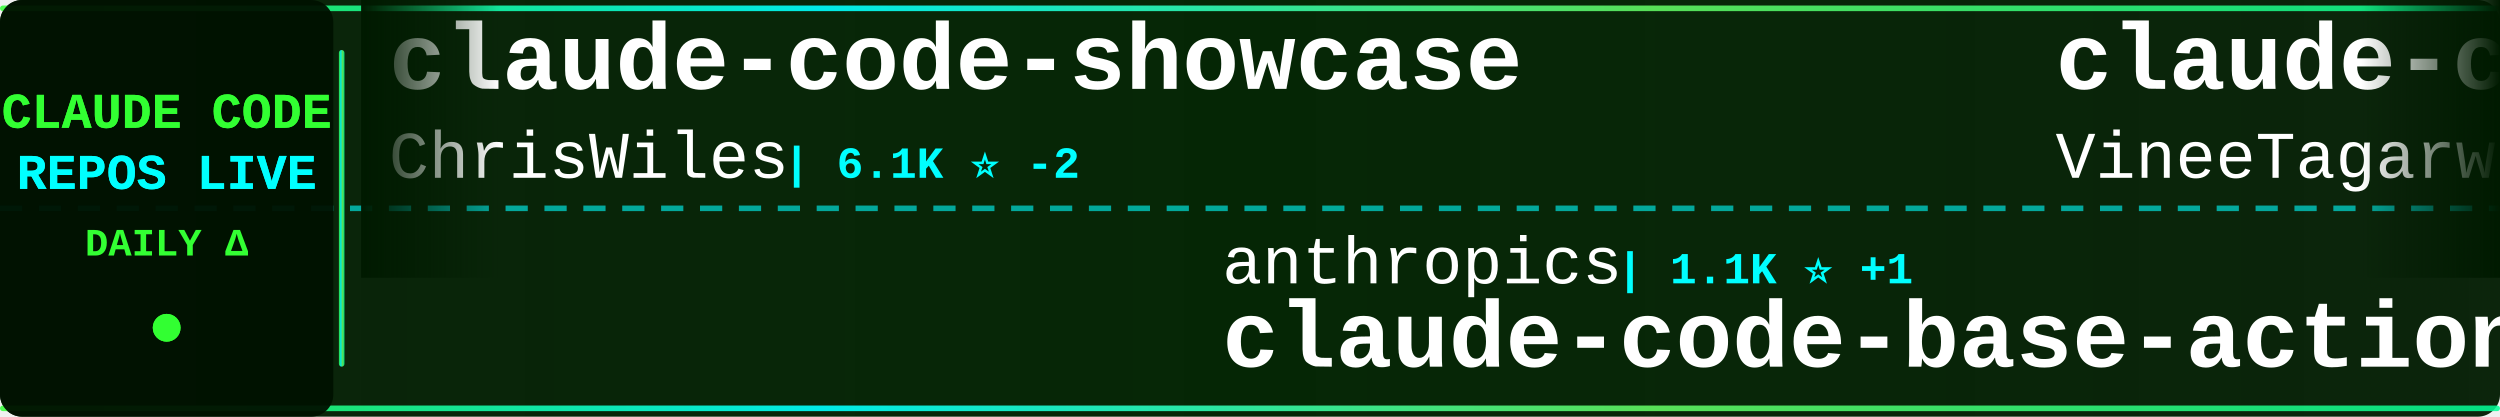
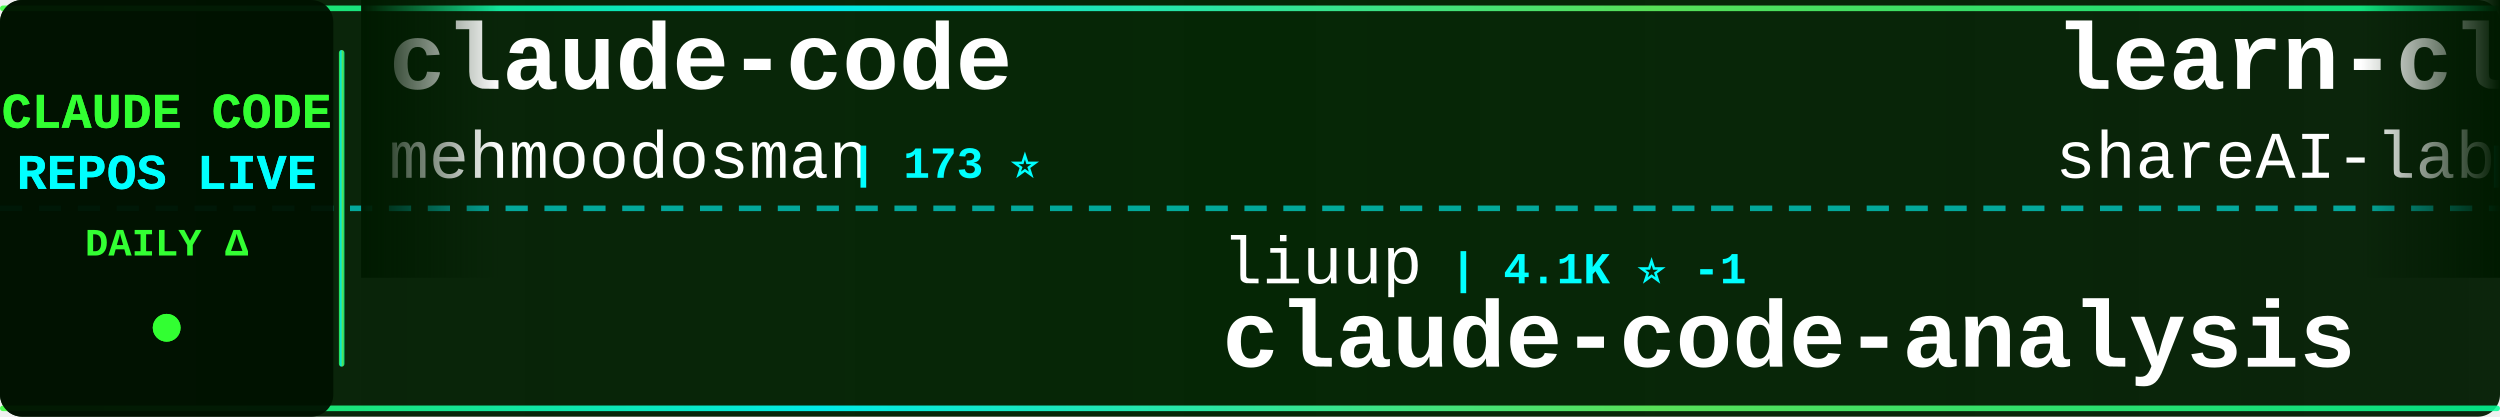
<svg xmlns="http://www.w3.org/2000/svg" width="900" height="150">
  <defs>
    <linearGradient id="tickerBg" x1="0%" y1="0%" x2="100%" y2="0%">
      <stop offset="0%" style="stop-color:#001a00;stop-opacity:0.95" />
      <stop offset="50%" style="stop-color:#002200;stop-opacity:0.98" />
      <stop offset="100%" style="stop-color:#001a00;stop-opacity:0.95" />
    </linearGradient>
    <linearGradient id="borderGrad" x1="0%" y1="0%" x2="100%" y2="0%">
      <stop offset="0%" style="stop-color:#33ff33;stop-opacity:0.85">
        <animate attributeName="stop-opacity" values="0.85;1;0.85" dur="2s" repeatCount="indefinite" />
      </stop>
      <stop offset="33%" style="stop-color:#00ffff;stop-opacity:0.9">
        <animate attributeName="stop-opacity" values="0.9;1;0.9" dur="2.2s" repeatCount="indefinite" />
      </stop>
      <stop offset="66%" style="stop-color:#66ff66;stop-opacity:0.85">
        <animate attributeName="stop-opacity" values="0.85;1;0.85" dur="1.8s" repeatCount="indefinite" />
      </stop>
      <stop offset="100%" style="stop-color:#00ff99;stop-opacity:0.85">
        <animate attributeName="stop-opacity" values="0.85;1;0.85" dur="2s" repeatCount="indefinite" />
      </stop>
    </linearGradient>
    <filter id="textGlow">
      <feGaussianBlur stdDeviation="0.1" result="coloredBlur" />
      <feMerge>
        <feMergeNode in="coloredBlur" />
        <feMergeNode in="SourceGraphic" />
      </feMerge>
    </filter>
    <filter id="metricGlow">
      <feGaussianBlur stdDeviation="0.2" result="coloredBlur" />
      <feMerge>
        <feMergeNode in="coloredBlur" />
        <feMergeNode in="SourceGraphic" />
      </feMerge>
    </filter>
    <linearGradient id="leftFade" x1="0%" y1="0%" x2="100%" y2="0%">
      <stop offset="0%" style="stop-color:#001a00;stop-opacity:1" />
      <stop offset="100%" style="stop-color:#001a00;stop-opacity:0" />
    </linearGradient>
    <linearGradient id="rightFade" x1="0%" y1="0%" x2="100%" y2="0%">
      <stop offset="0%" style="stop-color:#001a00;stop-opacity:0" />
      <stop offset="100%" style="stop-color:#001a00;stop-opacity:1" />
    </linearGradient>
  </defs>
  <rect width="900" height="150" fill="url(#tickerBg)" rx="8" />
  <rect x="0" y="2" width="900" height="2" fill="url(#borderGrad)" rx="1" />
  <rect x="0" y="146" width="900" height="2" fill="url(#borderGrad)" rx="1" />
  <line x1="0" y1="75" x2="900" y2="75" stroke="#00ffff" stroke-width="2" stroke-dasharray="8 6" opacity="0.6" />
  <rect x="0" y="0" width="120" height="150" fill="#001100" opacity="0.95" rx="8" />
  <text x="60" y="46" font-family="'Courier New', monospace" font-size="18" font-weight="bold" fill="#33ff33" text-anchor="middle" filter="url(#textGlow)">
    CLAUDE CODE
  </text>
  <text x="60" y="68" font-family="'Courier New', monospace" font-size="18" font-weight="bold" fill="#00ffff" text-anchor="middle" filter="url(#textGlow)">
    REPOS LIVE
  </text>
  <text x="60" y="92" font-family="'Courier New', monospace" font-size="14" font-weight="bold" fill="#33ff33" text-anchor="middle">
    DAILY Δ
  </text>
  <circle cx="60" cy="118" r="5" fill="#33ff33" filter="url(#metricGlow)">
    <animate attributeName="r" values="4;6;4" dur="1.5s" repeatCount="indefinite" />
    <animate attributeName="opacity" values="0.6;1;0.6" dur="1.5s" repeatCount="indefinite" />
  </circle>
  <rect x="122" y="18" width="2" height="114" fill="url(#borderGrad)" rx="1" />
  <clipPath id="tickerClip">
    <rect x="130" y="0" width="770" height="150" />
  </clipPath>
  <g clip-path="url(#tickerClip)">
    <g id="tickerItems">
      <animateTransform attributeName="transform" attributeType="XML" type="translate" from="0 0" to="-3000 0" dur="54s" repeatCount="indefinite" />
      <g transform="translate(0, 0)">
-         <text x="140" y="32" font-family="'Courier New', monospace" font-size="34" font-weight="bold" fill="#ffffff">claude-code-showcase</text>
-         <text x="140" y="64" font-family="'Courier New', monospace" font-size="24" font-weight="normal" fill="#ffffff" opacity="1.0">ChrisWiles</text>
-         <text x="282" y="64" font-family="'Courier New', monospace" font-size="16" font-weight="bold" fill="#00ffff"> | 6.1K ⭐ -2</text>
+         <text x="140" y="32" font-family="'Courier New', monospace" font-size="34" font-weight="bold" fill="#ffffff">claude-code</text>
+         <text x="140" y="64" font-family="'Courier New', monospace" font-size="24" font-weight="normal" fill="#ffffff" opacity="1.0">mehmoodosman</text>
+         <text x="306" y="64" font-family="'Courier New', monospace" font-size="16" font-weight="bold" fill="#00ffff"> | 173 ⭐</text>
      </g>
      <g transform="translate(300, 0)">
-         <text x="140" y="102" font-family="'Courier New', monospace" font-size="24" font-weight="normal" fill="#ffffff" opacity="1.0">anthropics</text>
-         <text x="282" y="102" font-family="'Courier New', monospace" font-size="16" font-weight="bold" fill="#00ffff"> | 1.1K ⭐ +1</text>
-         <text x="140" y="132" font-family="'Courier New', monospace" font-size="34" font-weight="bold" fill="#ffffff">claude-code-base-action</text>
+         <text x="140" y="102" font-family="'Courier New', monospace" font-size="24" font-weight="normal" fill="#ffffff" opacity="1.0">liuup</text>
+         <text x="222" y="102" font-family="'Courier New', monospace" font-size="16" font-weight="bold" fill="#00ffff"> | 4.1K ⭐ -1</text>
+         <text x="140" y="132" font-family="'Courier New', monospace" font-size="34" font-weight="bold" fill="#ffffff">claude-code-analysis</text>
      </g>
      <g transform="translate(600, 0)">
-         <text x="140" y="32" font-family="'Courier New', monospace" font-size="34" font-weight="bold" fill="#ffffff">claude-code</text>
-         <text x="140" y="64" font-family="'Courier New', monospace" font-size="24" font-weight="normal" fill="#ffffff" opacity="1.0">VineeTagarwaL-code</text>
-         <text x="378" y="64" font-family="'Courier New', monospace" font-size="16" font-weight="bold" fill="#00ffff"> | 272 ⭐</text>
+         <text x="140" y="32" font-family="'Courier New', monospace" font-size="34" font-weight="bold" fill="#ffffff">learn-claude-code</text>
+         <text x="140" y="64" font-family="'Courier New', monospace" font-size="24" font-weight="normal" fill="#ffffff" opacity="1.0">shareAI-lab</text>
+         <text x="294" y="64" font-family="'Courier New', monospace" font-size="16" font-weight="bold" fill="#00ffff"> | 80.9K ⭐ +13</text>
      </g>
      <g transform="translate(900, 0)">
-         <text x="140" y="102" font-family="'Courier New', monospace" font-size="24" font-weight="normal" fill="#ffffff" opacity="1.0">KPR111</text>
-         <text x="234" y="102" font-family="'Courier New', monospace" font-size="16" font-weight="bold" fill="#00ffff"> | 18 ⭐</text>
-         <text x="140" y="132" font-family="'Courier New', monospace" font-size="34" font-weight="bold" fill="#ffffff">Claude-Code</text>
+         <text x="140" y="102" font-family="'Courier New', monospace" font-size="24" font-weight="normal" fill="#ffffff" opacity="1.0">digitalsamba</text>
+         <text x="306" y="102" font-family="'Courier New', monospace" font-size="16" font-weight="bold" fill="#00ffff"> | 2.8K ⭐ +6</text>
+         <text x="140" y="132" font-family="'Courier New', monospace" font-size="34" font-weight="bold" fill="#ffffff">claude-code-video-toolki...</text>
      </g>
      <g transform="translate(1200, 0)">
-         <text x="140" y="32" font-family="'Courier New', monospace" font-size="34" font-weight="bold" fill="#ffffff">claude-code-video-toolki...</text>
-         <text x="140" y="64" font-family="'Courier New', monospace" font-size="24" font-weight="normal" fill="#ffffff" opacity="1.0">digitalsamba</text>
-         <text x="306" y="64" font-family="'Courier New', monospace" font-size="16" font-weight="bold" fill="#00ffff"> | 2.8K ⭐ +12</text>
+         <text x="140" y="32" font-family="'Courier New', monospace" font-size="34" font-weight="bold" fill="#ffffff">everything-claude-code-z...</text>
+         <text x="140" y="64" font-family="'Courier New', monospace" font-size="24" font-weight="normal" fill="#ffffff" opacity="1.0">xu-xiang</text>
+         <text x="258" y="64" font-family="'Courier New', monospace" font-size="16" font-weight="bold" fill="#00ffff"> | 2.0K ⭐</text>
      </g>
      <g transform="translate(1500, 0)">
-         <text x="140" y="102" font-family="'Courier New', monospace" font-size="24" font-weight="normal" fill="#ffffff" opacity="1.0">lowcortisolprogrammer</text>
-         <text x="414" y="102" font-family="'Courier New', monospace" font-size="16" font-weight="bold" fill="#00ffff"> | 170 ⭐</text>
-         <text x="140" y="132" font-family="'Courier New', monospace" font-size="34" font-weight="bold" fill="#ffffff">claude-code</text>
+         <text x="140" y="102" font-family="'Courier New', monospace" font-size="24" font-weight="normal" fill="#ffffff" opacity="1.0">darcyegb</text>
+         <text x="258" y="102" font-family="'Courier New', monospace" font-size="16" font-weight="bold" fill="#00ffff"> | 780 ⭐ -1</text>
+         <text x="140" y="132" font-family="'Courier New', monospace" font-size="34" font-weight="bold" fill="#ffffff">ClaudeCodeAgents</text>
      </g>
      <g transform="translate(1800, 0)">
-         <text x="140" y="32" font-family="'Courier New', monospace" font-size="34" font-weight="bold" fill="#ffffff">claude_code_src</text>
-         <text x="140" y="64" font-family="'Courier New', monospace" font-size="24" font-weight="normal" fill="#ffffff" opacity="1.0">ponponon</text>
-         <text x="258" y="64" font-family="'Courier New', monospace" font-size="16" font-weight="bold" fill="#00ffff"> | 2.3K ⭐</text>
+         <text x="140" y="32" font-family="'Courier New', monospace" font-size="34" font-weight="bold" fill="#ffffff">claude-code</text>
+         <text x="140" y="64" font-family="'Courier New', monospace" font-size="24" font-weight="normal" fill="#ffffff" opacity="1.0">RishabhK103</text>
+         <text x="294" y="64" font-family="'Courier New', monospace" font-size="16" font-weight="bold" fill="#00ffff"> | 113 ⭐</text>
      </g>
      <g transform="translate(2100, 0)">
-         <text x="140" y="102" font-family="'Courier New', monospace" font-size="24" font-weight="normal" fill="#ffffff" opacity="1.0">beilingcc</text>
-         <text x="270" y="102" font-family="'Courier New', monospace" font-size="16" font-weight="bold" fill="#00ffff"> | 104 ⭐</text>
-         <text x="140" y="132" font-family="'Courier New', monospace" font-size="34" font-weight="bold" fill="#ffffff">claude-code</text>
+         <text x="140" y="102" font-family="'Courier New', monospace" font-size="24" font-weight="normal" fill="#ffffff" opacity="1.0">anthropics</text>
+         <text x="282" y="102" font-family="'Courier New', monospace" font-size="16" font-weight="bold" fill="#00ffff"> | 7.1K ⭐ +13</text>
+         <text x="140" y="132" font-family="'Courier New', monospace" font-size="34" font-weight="bold" fill="#ffffff">claude-code-security-rev...</text>
      </g>
      <g transform="translate(2400, 0)">
-         <text x="140" y="32" font-family="'Courier New', monospace" font-size="34" font-weight="bold" fill="#ffffff">edmunds-claude-code</text>
-         <text x="140" y="64" font-family="'Courier New', monospace" font-size="24" font-weight="normal" fill="#ffffff" opacity="1.0">edmund-io</text>
-         <text x="270" y="64" font-family="'Courier New', monospace" font-size="16" font-weight="bold" fill="#00ffff"> | 1.5K ⭐</text>
+         <text x="140" y="32" font-family="'Courier New', monospace" font-size="34" font-weight="bold" fill="#ffffff">claude-code-action</text>
+         <text x="140" y="64" font-family="'Courier New', monospace" font-size="24" font-weight="normal" fill="#ffffff" opacity="1.0">anthropics</text>
+         <text x="282" y="64" font-family="'Courier New', monospace" font-size="16" font-weight="bold" fill="#00ffff"> | 10.1K ⭐ +4</text>
      </g>
      <g transform="translate(2700, 0)">
-         <text x="140" y="102" font-family="'Courier New', monospace" font-size="24" font-weight="normal" fill="#ffffff" opacity="1.0">xorespesp</text>
-         <text x="270" y="102" font-family="'Courier New', monospace" font-size="16" font-weight="bold" fill="#00ffff"> | 230 ⭐</text>
-         <text x="140" y="132" font-family="'Courier New', monospace" font-size="34" font-weight="bold" fill="#ffffff">claude-code</text>
+         <text x="140" y="102" font-family="'Courier New', monospace" font-size="24" font-weight="normal" fill="#ffffff" opacity="1.0">ccplugins</text>
+         <text x="270" y="102" font-family="'Courier New', monospace" font-size="16" font-weight="bold" fill="#00ffff"> | 1.0K ⭐</text>
+         <text x="140" y="132" font-family="'Courier New', monospace" font-size="34" font-weight="bold" fill="#ffffff">awesome-claude-code-plug...</text>
      </g>
      <g transform="translate(3000, 0)">
-         <text x="140" y="32" font-family="'Courier New', monospace" font-size="34" font-weight="bold" fill="#ffffff">claude-code-showcase</text>
-         <text x="140" y="64" font-family="'Courier New', monospace" font-size="24" font-weight="normal" fill="#ffffff" opacity="1.0">ChrisWiles</text>
-         <text x="282" y="64" font-family="'Courier New', monospace" font-size="16" font-weight="bold" fill="#00ffff"> | 6.1K ⭐ -2</text>
+         <text x="140" y="32" font-family="'Courier New', monospace" font-size="34" font-weight="bold" fill="#ffffff">claude-code</text>
+         <text x="140" y="64" font-family="'Courier New', monospace" font-size="24" font-weight="normal" fill="#ffffff" opacity="1.0">mehmoodosman</text>
+         <text x="306" y="64" font-family="'Courier New', monospace" font-size="16" font-weight="bold" fill="#00ffff"> | 173 ⭐</text>
      </g>
      <g transform="translate(3300, 0)">
-         <text x="140" y="102" font-family="'Courier New', monospace" font-size="24" font-weight="normal" fill="#ffffff" opacity="1.0">anthropics</text>
-         <text x="282" y="102" font-family="'Courier New', monospace" font-size="16" font-weight="bold" fill="#00ffff"> | 1.1K ⭐ +1</text>
-         <text x="140" y="132" font-family="'Courier New', monospace" font-size="34" font-weight="bold" fill="#ffffff">claude-code-base-action</text>
+         <text x="140" y="102" font-family="'Courier New', monospace" font-size="24" font-weight="normal" fill="#ffffff" opacity="1.0">liuup</text>
+         <text x="222" y="102" font-family="'Courier New', monospace" font-size="16" font-weight="bold" fill="#00ffff"> | 4.1K ⭐ -1</text>
+         <text x="140" y="132" font-family="'Courier New', monospace" font-size="34" font-weight="bold" fill="#ffffff">claude-code-analysis</text>
      </g>
      <g transform="translate(3600, 0)">
-         <text x="140" y="32" font-family="'Courier New', monospace" font-size="34" font-weight="bold" fill="#ffffff">claude-code</text>
-         <text x="140" y="64" font-family="'Courier New', monospace" font-size="24" font-weight="normal" fill="#ffffff" opacity="1.0">VineeTagarwaL-code</text>
-         <text x="378" y="64" font-family="'Courier New', monospace" font-size="16" font-weight="bold" fill="#00ffff"> | 272 ⭐</text>
+         <text x="140" y="32" font-family="'Courier New', monospace" font-size="34" font-weight="bold" fill="#ffffff">learn-claude-code</text>
+         <text x="140" y="64" font-family="'Courier New', monospace" font-size="24" font-weight="normal" fill="#ffffff" opacity="1.0">shareAI-lab</text>
+         <text x="294" y="64" font-family="'Courier New', monospace" font-size="16" font-weight="bold" fill="#00ffff"> | 80.9K ⭐ +13</text>
      </g>
      <g transform="translate(3900, 0)">
-         <text x="140" y="102" font-family="'Courier New', monospace" font-size="24" font-weight="normal" fill="#ffffff" opacity="1.0">KPR111</text>
-         <text x="234" y="102" font-family="'Courier New', monospace" font-size="16" font-weight="bold" fill="#00ffff"> | 18 ⭐</text>
-         <text x="140" y="132" font-family="'Courier New', monospace" font-size="34" font-weight="bold" fill="#ffffff">Claude-Code</text>
+         <text x="140" y="102" font-family="'Courier New', monospace" font-size="24" font-weight="normal" fill="#ffffff" opacity="1.0">digitalsamba</text>
+         <text x="306" y="102" font-family="'Courier New', monospace" font-size="16" font-weight="bold" fill="#00ffff"> | 2.8K ⭐ +6</text>
+         <text x="140" y="132" font-family="'Courier New', monospace" font-size="34" font-weight="bold" fill="#ffffff">claude-code-video-toolki...</text>
      </g>
    </g>
  </g>
  <rect x="130" y="0" width="50" height="100" fill="url(#leftFade)" />
  <rect x="850" y="0" width="50" height="100" fill="url(#rightFade)" />
</svg>
